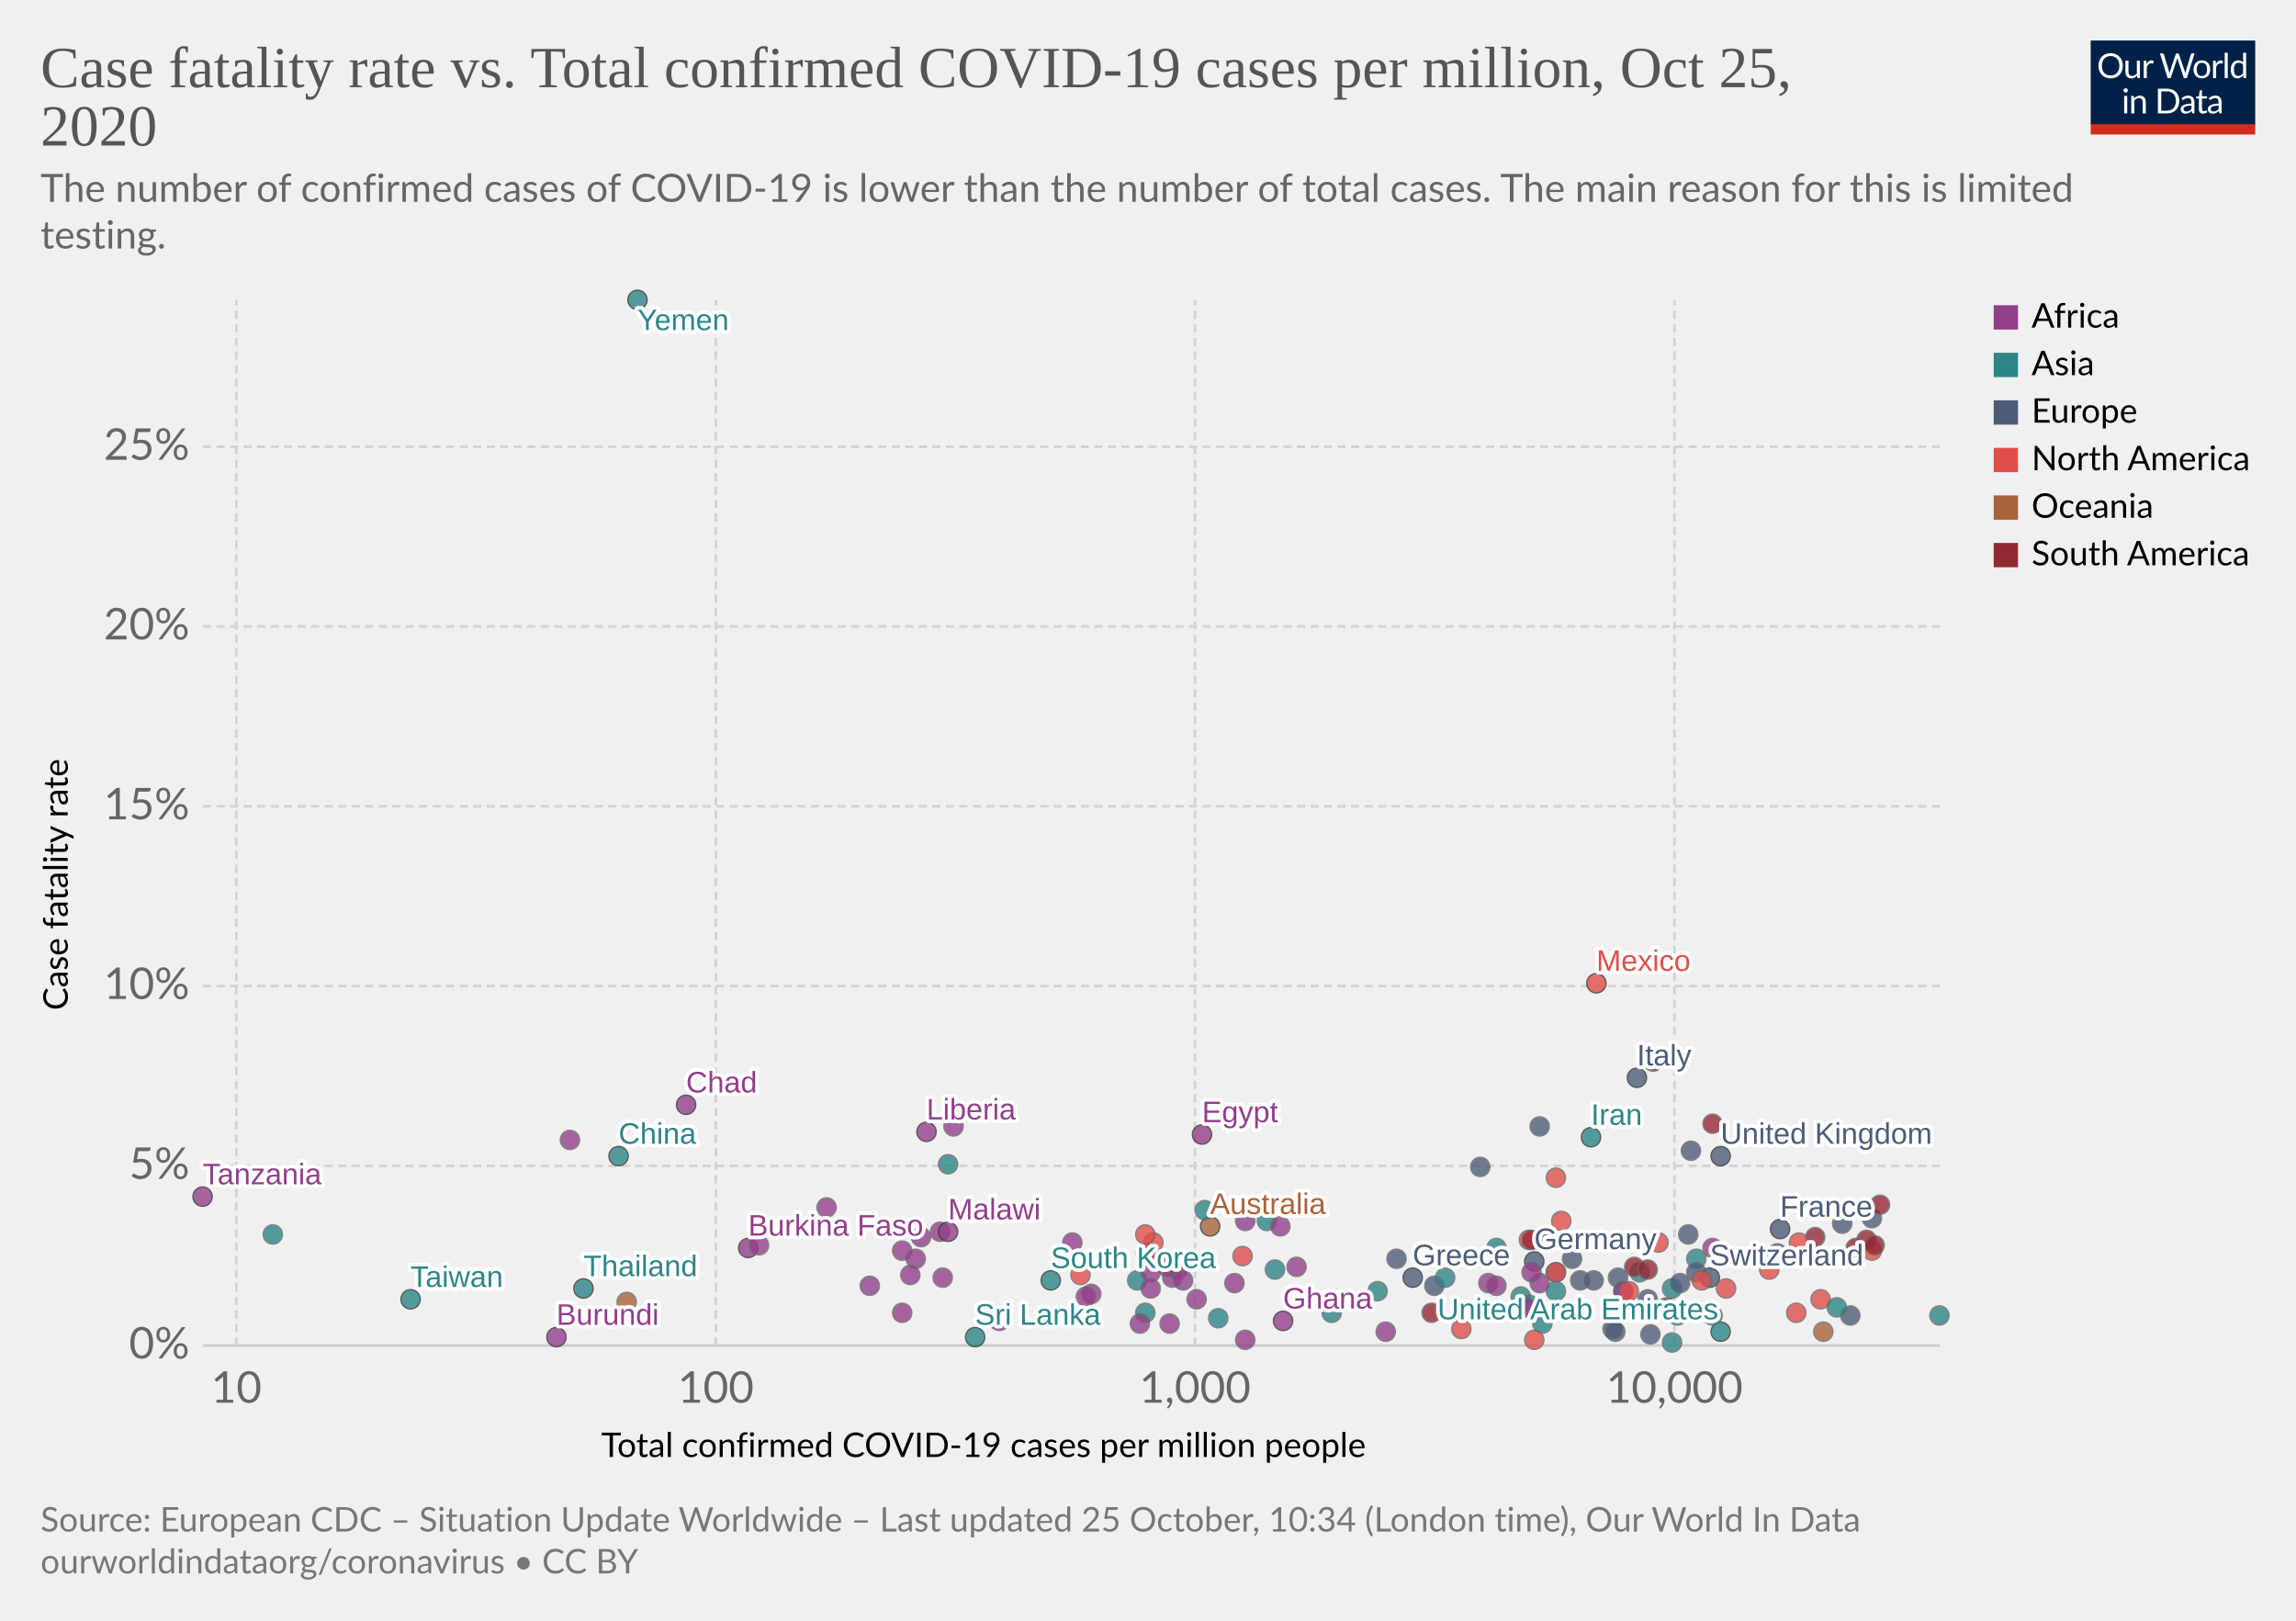
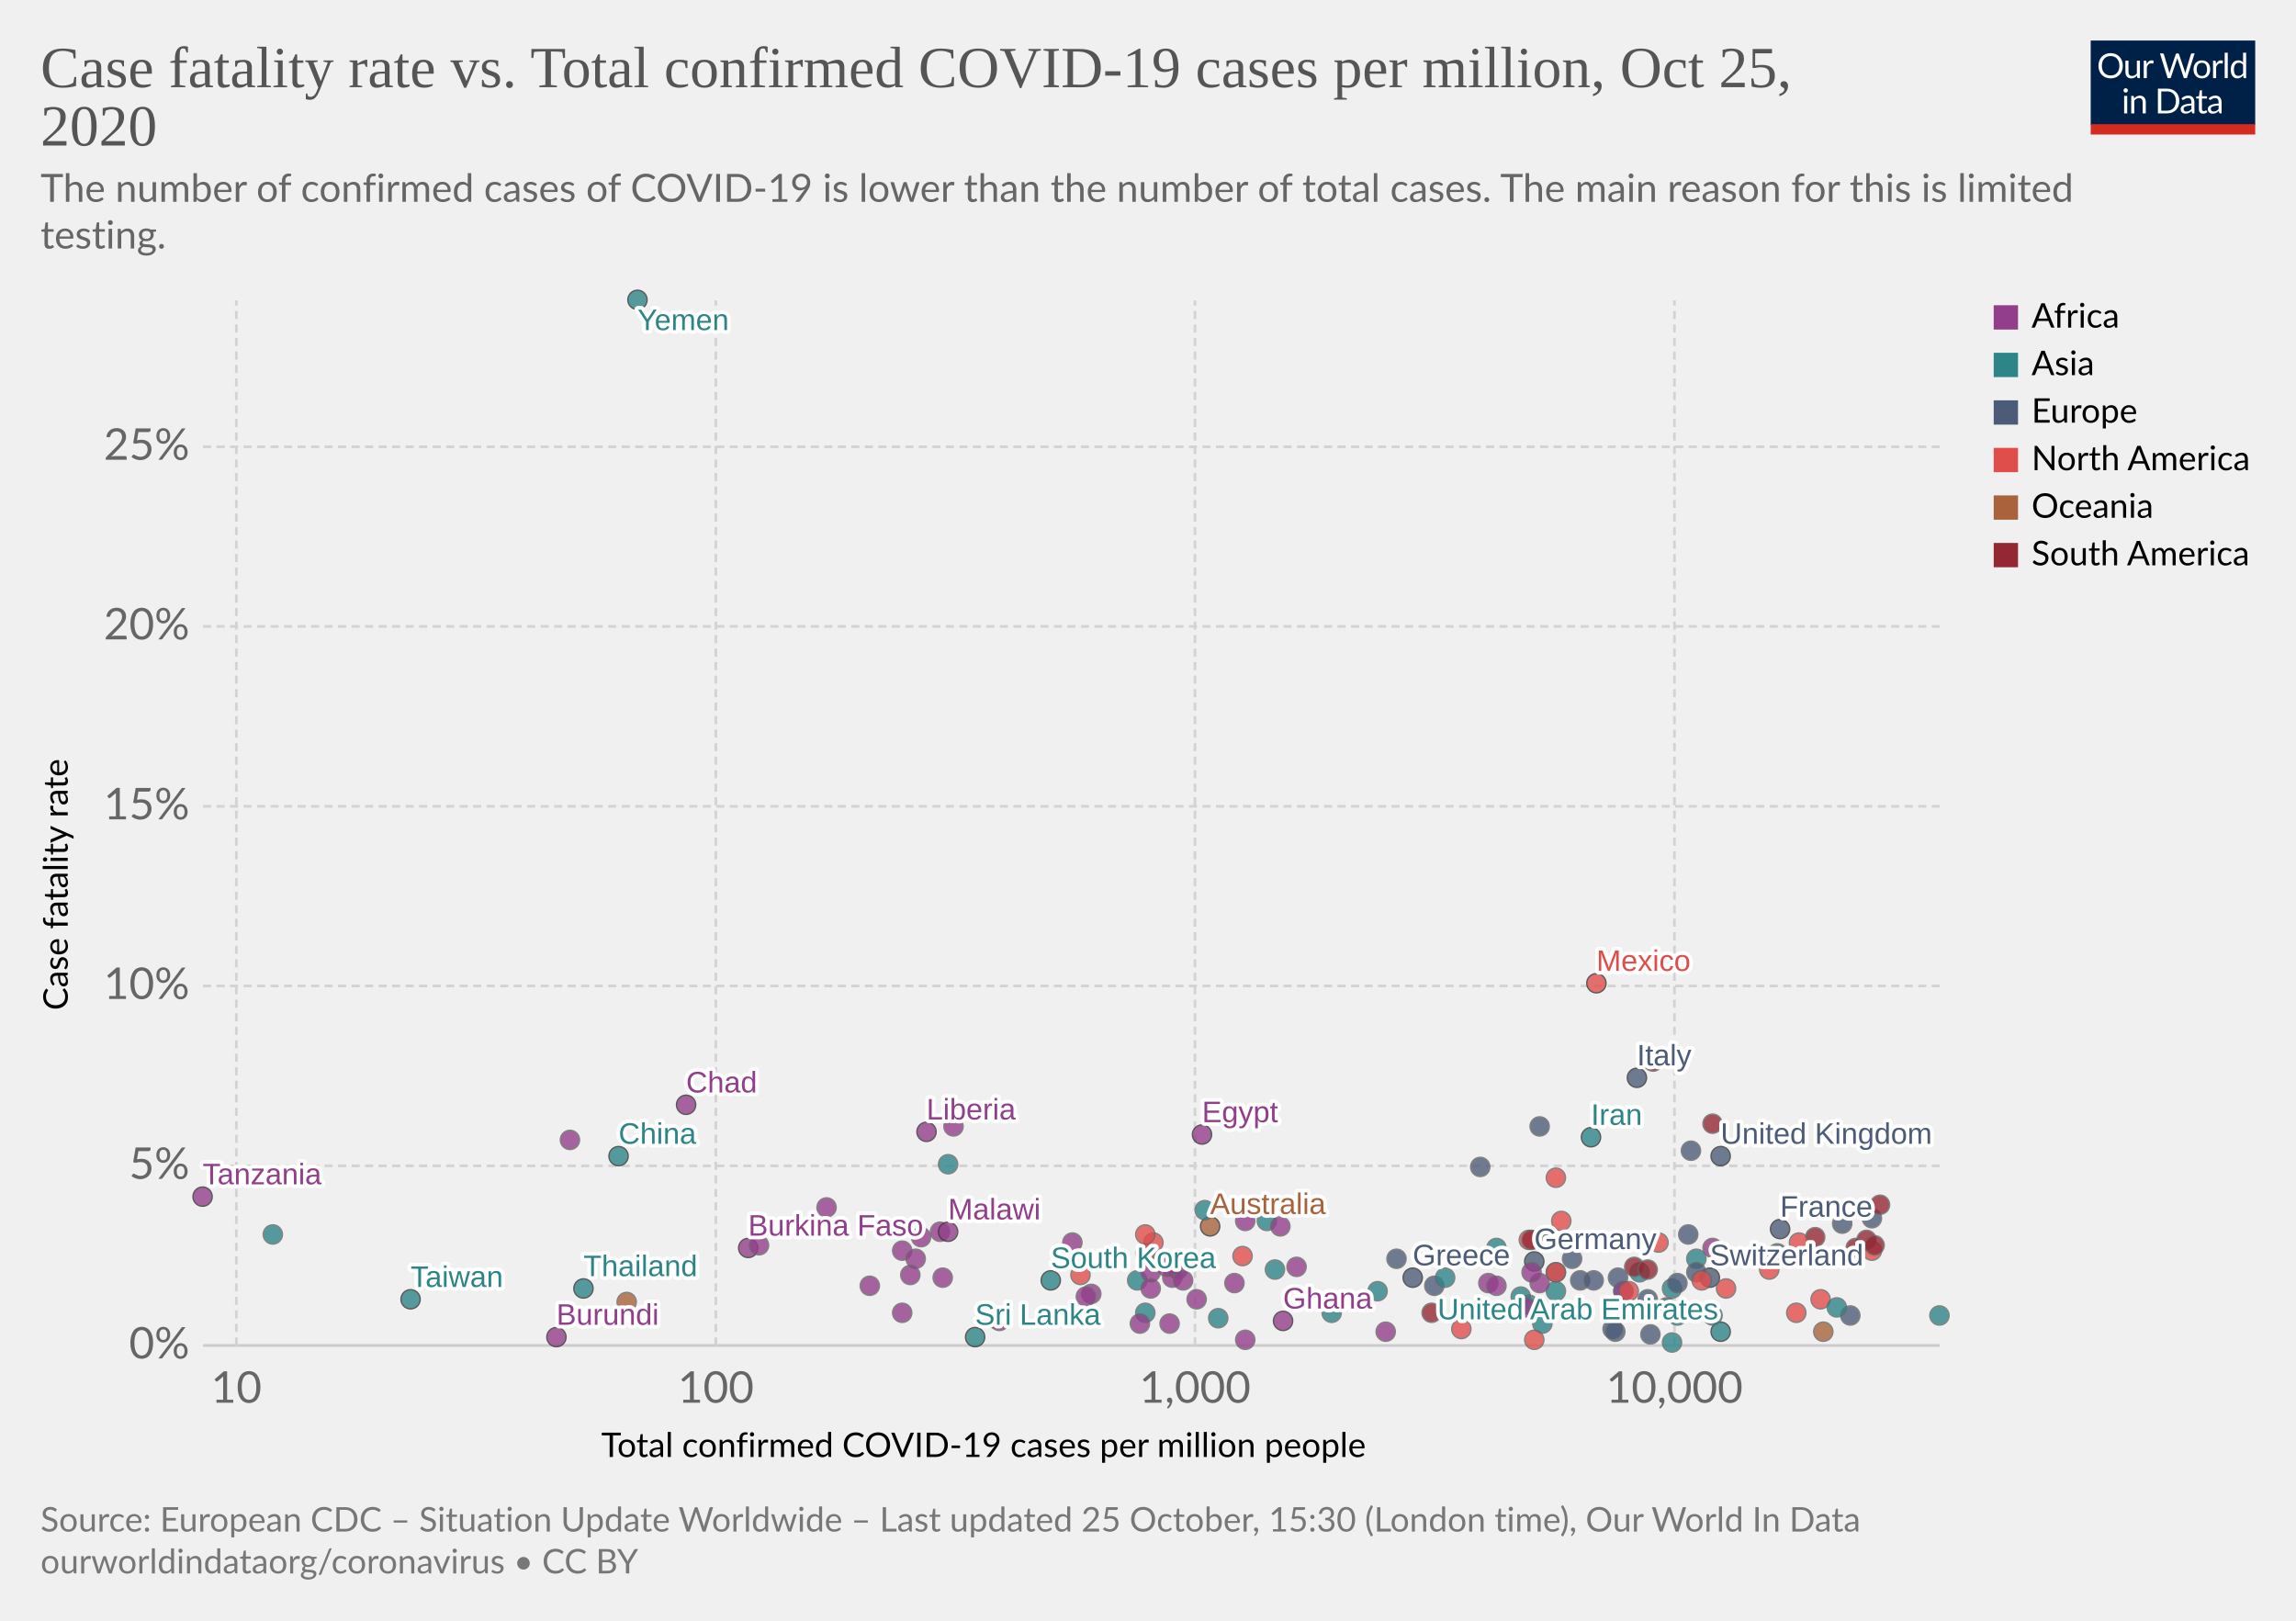
<svg xmlns="http://www.w3.org/2000/svg" version="1.1" style="background-color:#fff;-webkit-font-smoothing:antialiased" width="850" height="600" viewBox="0 0 850 600" font-family="Lato,'Helvetica Neue',Helvetica,Arial,sans-serif" font-size="18" text-rendering="optimizeLegibility">
  <g class="HeaderView">
    <g transform="matrix(.29 0 0 .29 774 15)">
      <svg width="210" height="120" viewBox="0 0 210 120" fill="none">
        <g clip-path="url(#clip0)">
          <path d="M0 0h210v107.89H0V0z" fill="#002147" />
          <path d="M40.98 32.25c0 2.36-.38 4.53-1.12 6.51a14.26 14.26 0 01-8.1 8.4c-1.9.78-4.02 1.17-6.34 1.17a16.6 16.6 0 01-6.33-1.17 14.31 14.31 0 01-8.08-8.4 18.29 18.29 0 01-1.12-6.51c0-2.36.38-4.53 1.12-6.5a14.32 14.32 0 018.07-8.44c1.92-.8 4.03-1.19 6.34-1.19 2.32 0 4.43.4 6.34 1.19 1.92.8 3.56 1.9 4.93 3.34a14.87 14.87 0 013.17 5.1 18.1 18.1 0 011.12 6.5zm-4.38 0c0-1.94-.26-3.68-.8-5.22a10.91 10.91 0 00-2.24-3.89 9.68 9.68 0 00-3.52-2.46 11.95 11.95 0 00-4.62-.86c-1.68 0-3.21.28-4.6.86a9.88 9.88 0 00-3.54 2.46 10.91 10.91 0 00-2.24 3.9c-.53 1.53-.8 3.27-.8 5.2 0 1.94.27 3.68.8 5.22a11.17 11.17 0 002.24 3.9 10.01 10.01 0 003.55 2.44c1.38.56 2.9.83 4.6.83 1.7 0 3.24-.27 4.61-.83a9.8 9.8 0 003.52-2.44 11.17 11.17 0 002.25-3.9c.53-1.54.8-3.28.8-5.21zm26.22-6.54V48H60.5c-.56 0-.9-.27-1.05-.81l-.31-2.4a12.45 12.45 0 01-3.26 2.6c-1.2.64-2.58.96-4.13.96-1.22 0-2.3-.2-3.24-.6a6.52 6.52 0 01-2.33-1.7 7.37 7.37 0 01-1.43-2.67c-.3-1.04-.46-2.2-.46-3.45V25.7h3.91v14.22c0 1.68.38 2.99 1.15 3.91.77.93 1.96 1.39 3.54 1.39 1.16 0 2.24-.27 3.23-.82a10.42 10.42 0 002.8-2.28V25.7h3.91zm8.61 4.47a9.94 9.94 0 012.6-3.56 5.64 5.64 0 013.76-1.3c.47 0 .92.05 1.34.15.44.1.83.27 1.17.49l-.3 2.92c-.09.37-.3.55-.66.55-.2 0-.5-.04-.9-.13a6.21 6.21 0 00-3.24.18c-.54.2-1.03.5-1.47.92-.42.4-.81.9-1.17 1.5-.33.58-.64 1.26-.92 2.02V48H67.7V25.71h2.25c.42 0 .72.08.88.25.16.16.27.44.33.83l.26 3.39zm61.16-13.7L122.75 48h-3.82l-7.99-24.05a21.95 21.95 0 01-.42-1.58 38.36 38.36 0 01-.44 1.58L102.05 48h-3.83L88.4 16.47h3.54c.38 0 .7.1.95.29.26.2.43.43.5.73l6.52 21.9c.1.4.2.83.28 1.28.1.46.2.94.29 1.46l.3-1.46c.12-.47.25-.9.38-1.27l7.41-21.91c.1-.25.26-.48.51-.69.27-.22.58-.33.95-.33h1.23c.38 0 .69.1.92.29.24.2.41.43.53.73l7.4 21.9a28.4 28.4 0 01.68 2.62 29.52 29.52 0 01.52-2.61l6.54-21.91c.07-.27.23-.5.48-.7.27-.21.58-.32.95-.32h3.32zm9.35 8.88c1.63 0 3.1.27 4.4.82a9.43 9.43 0 015.46 5.94c.5 1.4.74 2.98.74 4.73 0 1.76-.25 3.34-.74 4.75a9.43 9.43 0 01-5.46 5.92c-1.3.52-2.77.79-4.4.79-1.64 0-3.12-.27-4.44-.8a9.42 9.42 0 01-3.35-2.3c-.92-1-1.63-2.2-2.13-3.61-.49-1.41-.73-3-.73-4.75s.24-3.33.73-4.73c.5-1.43 1.2-2.64 2.13-3.63a9.4 9.4 0 013.35-2.31c1.32-.55 2.8-.82 4.44-.82zm0 19.89c2.2 0 3.84-.73 4.93-2.2 1.08-1.48 1.63-3.54 1.63-6.18 0-2.66-.55-4.72-1.63-6.2-1.09-1.49-2.73-2.23-4.93-2.23-1.12 0-2.09.2-2.93.57a5.7 5.7 0 00-2.06 1.65 7.5 7.5 0 00-1.24 2.67c-.26 1.04-.4 2.22-.4 3.54 0 2.64.55 4.7 1.64 6.18 1.1 1.47 2.76 2.2 4.99 2.2zm17.97-15.07a9.94 9.94 0 012.6-3.56 5.64 5.64 0 013.76-1.3c.47 0 .91.05 1.34.15.44.1.83.27 1.16.49l-.28 2.92c-.09.37-.31.55-.66.55-.2 0-.5-.04-.9-.13a6.2 6.2 0 00-3.24.18c-.54.2-1.03.5-1.47.92-.43.4-.82.9-1.17 1.5a13.1 13.1 0 00-.92 2.02V48h-3.94V25.71h2.24c.43 0 .72.08.88.25.17.16.28.44.33.83l.27 3.39zm15.04-14.59V48h-3.92V15.6h3.92zm19.55 15.43a6.22 6.22 0 00-2.38-2.05 6.7 6.7 0 00-2.86-.6c-2.07 0-3.66.75-4.77 2.23-1.12 1.48-1.68 3.6-1.68 6.33 0 1.46.13 2.7.38 3.74a7.29 7.29 0 001.1 2.56 4.35 4.35 0 001.78 1.45c.7.3 1.5.46 2.4.46 1.29 0 2.41-.3 3.36-.88a9.6 9.6 0 002.67-2.49V31.02zm3.91-15.43V48h-2.33c-.56 0-.9-.27-1.06-.81l-.35-2.71a12.13 12.13 0 01-3.25 2.77 8.28 8.28 0 01-4.23 1.06 7.31 7.31 0 01-6.14-2.9c-.73-.96-1.3-2.15-1.69-3.57a18.35 18.35 0 01.07-9.48 11.29 11.29 0 011.89-3.7 8.7 8.7 0 017.06-3.34 7.96 7.96 0 016.12 2.62V15.59h3.91zM46.61 70.71V93H42.7V70.71h3.91zm.84-7c0 .39-.08.75-.24 1.09a2.81 2.81 0 01-1.52 1.47 2.67 2.67 0 01-2.16 0 2.9 2.9 0 01-1.45-1.47 2.67 2.67 0 010-2.16c.15-.35.35-.65.6-.9.25-.27.53-.47.85-.62a2.67 2.67 0 012.16 0c.35.15.65.35.9.62.27.25.47.55.62.9.16.34.24.7.24 1.08zm7.97 10.24c.49-.54 1-1.04 1.54-1.48a9.85 9.85 0 013.66-1.84 8.96 8.96 0 015.43.35c.94.4 1.72.97 2.33 1.71a7.36 7.36 0 011.43 2.67c.32 1.04.49 2.19.49 3.45V93h-3.94V78.81c0-1.69-.4-3-1.17-3.92-.76-.93-1.93-1.4-3.5-1.4a6.6 6.6 0 00-3.25.83c-1 .56-1.92 1.31-2.77 2.27V93h-3.94V70.71h2.35c.56 0 .9.28 1.04.82l.3 2.42zm57.7 3.3c0 2.36-.37 4.5-1.11 6.44a14.3 14.3 0 01-3.17 4.98 14.1 14.1 0 01-4.93 3.2c-1.9.76-4.02 1.13-6.33 1.13H85.8V61.47h11.77c2.31 0 4.42.39 6.33 1.15a13.8 13.8 0 018.1 8.18 17.75 17.75 0 011.12 6.45zm-4.37 0c0-1.94-.26-3.67-.8-5.2a10.94 10.94 0 00-2.23-3.87 9.57 9.57 0 00-3.53-2.42 12.23 12.23 0 00-4.61-.83h-7.5v24.62h7.5c1.7 0 3.24-.28 4.61-.84a9.7 9.7 0 003.53-2.4 10.94 10.94 0 002.24-3.87c.53-1.53.8-3.26.8-5.2zm19.8 5.72c-1.8.06-3.34.2-4.62.44-1.26.22-2.3.51-3.1.88-.8.36-1.37.8-1.74 1.3-.35.5-.53 1.05-.53 1.67 0 .58.1 1.1.3 1.52a3 3 0 00.76 1.05c.34.27.73.46 1.17.6.45.11.94.17 1.45.17a7.28 7.28 0 003.5-.81 11.95 11.95 0 002.82-2.2v-4.62zm-12.65-9.11a12.73 12.73 0 013.98-2.66c1.43-.59 3-.88 4.73-.88 1.25 0 2.36.2 3.33.61a6.81 6.81 0 013.94 4.38c.33 1.04.5 2.19.5 3.43V93h-1.74a1.8 1.8 0 01-.88-.18c-.2-.13-.36-.38-.48-.74l-.44-2.12c-.59.55-1.16 1.03-1.72 1.46a9.48 9.48 0 01-3.74 1.7c-.69.15-1.46.23-2.3.23-.87 0-1.69-.12-2.45-.35a5.34 5.34 0 01-3.34-2.93 6.64 6.64 0 01-.49-2.64c0-.88.25-1.72.73-2.53a6.33 6.33 0 012.35-2.17c1.09-.63 2.5-1.15 4.25-1.54 1.75-.41 3.89-.65 6.42-.7v-1.75c0-1.73-.37-3.03-1.12-3.91-.75-.9-1.84-1.34-3.28-1.34-.97 0-1.78.12-2.44.37-.64.23-1.2.5-1.7.81l-1.23.82c-.33.23-.67.35-1 .35-.27 0-.5-.07-.69-.2a2.1 2.1 0 01-.48-.53l-.7-1.25zm27.67 19.5c-1.76 0-3.12-.5-4.07-1.48-.94-.98-1.41-2.4-1.41-4.25V74h-2.68a.9.9 0 01-.6-.2c-.16-.14-.24-.36-.24-.66v-1.56l3.65-.46.9-6.89a.9.9 0 01.29-.52.88.88 0 01.62-.22H142v7.67h6.44V74H142v13.38c0 .94.22 1.63.68 2.09.45.45 1.04.68 1.76.68a3.21 3.21 0 001.85-.53l.55-.35c.16-.12.3-.18.41-.18.2 0 .4.13.55.38l1.15 1.87a7.45 7.45 0 01-2.44 1.5c-.96.35-1.94.52-2.95.52zm19.68-10.4c-1.8.07-3.34.21-4.62.45-1.26.22-2.3.51-3.1.88-.8.36-1.37.8-1.74 1.3-.35.5-.53 1.05-.53 1.67 0 .58.1 1.1.3 1.52.18.42.44.77.76 1.05.34.27.73.46 1.17.6.45.11.94.17 1.45.17a7.3 7.3 0 003.5-.81 12.04 12.04 0 002.82-2.2v-4.62zm-12.65-9.1a12.72 12.72 0 013.99-2.66c1.42-.59 3-.88 4.72-.88 1.25 0 2.36.2 3.33.61a6.81 6.81 0 013.94 4.38c.33 1.04.5 2.19.5 3.43V93h-1.74a1.8 1.8 0 01-.88-.18c-.2-.13-.36-.38-.48-.74l-.44-2.12c-.59.55-1.16 1.03-1.72 1.46a9.48 9.48 0 01-3.74 1.7c-.69.15-1.46.23-2.3.23-.87 0-1.69-.12-2.45-.35a5.33 5.33 0 01-3.34-2.93 6.62 6.62 0 01-.49-2.64c0-.88.25-1.72.73-2.53a6.33 6.33 0 012.35-2.17c1.09-.63 2.5-1.15 4.25-1.54a31.2 31.2 0 016.42-.7v-1.75c0-1.73-.37-3.03-1.12-3.91-.75-.9-1.84-1.34-3.28-1.34-.97 0-1.78.12-2.44.37-.64.23-1.2.5-1.7.81-.46.3-.87.57-1.22.82-.34.23-.68.35-1.02.35-.26 0-.49-.07-.68-.2a1.88 1.88 0 01-.48-.53l-.7-1.25z" fill="#fff" />
          <path fill="#D42B21" d="M0 106.79h210V120H0z" />
        </g>
        <defs>
          <clipPath id="clip0">
            <path fill="#fff" d="M0 0h210v120H0z" />
          </clipPath>
        </defs>
      </svg>
    </g>
    <a href="https://ourworldindata.org/grapher/cfr-vs-covid-cases-per-capita?time=latest" target="_blank" rel="noopener" font-family="&quot;Playfair Display&quot;,Georgia,&quot;Times New Roman&quot;,serif">
      <text font-size="21.6" x="15" y="32.3" fill="#555">
        <tspan x="15" y="32.28">Case fatality rate vs. Total confirmed COVID-19 cases per million, Oct 25,</tspan>
        <tspan x="15" y="53.88">2020</tspan>
      </text>
    </a>
    <text font-size="14.4" x="15" y="74.7" fill="#666">
      <tspan x="15" y="74.72">The number of confirmed cases of COVID-19 is lower than the number of total cases. The main reason for this is limited</tspan>
      <tspan x="15" y="92">testing.</tspan>
    </text>
  </g>
  <g class="ScatterPlot">
    <g class="DualAxisView">
      <g class="HorizontalAxis">
        <text font-size="12.6" x="222.6" y="539.4">
          <tspan x="222.59" y="539.38">Total confirmed COVID-19 cases per million people</tspan>
        </text>
        <text x="87.5" y="519.3" fill="#666" text-anchor="middle" font-size="16.2">10</text>
        <text x="265" y="519.3" fill="#666" text-anchor="middle" font-size="16.2">100</text>
        <text x="442.4" y="519.3" fill="#666" text-anchor="middle" font-size="16.2">1,000</text>
        <text x="619.9" y="519.3" fill="#666" text-anchor="middle" font-size="16.2">10,000</text>
      </g>
      <g class="VerticalAxis">
        <text font-size="12.6" x="-374" y="25.1" transform="rotate(-90)">
          <tspan x="-373.99" y="25.08">Case fatality rate</tspan>
        </text>
        <text x="70.16" y="498.1" fill="#666" dominant-baseline="middle" text-anchor="end" font-size="16.2">0%</text>
        <text x="70.16" y="431.6" fill="#666" dominant-baseline="middle" text-anchor="end" font-size="16.2">5%</text>
        <text x="70.16" y="365" fill="#666" dominant-baseline="middle" text-anchor="end" font-size="16.2">10%</text>
        <text x="70.16" y="298.5" fill="#666" dominant-baseline="middle" text-anchor="end" font-size="16.2">15%</text>
        <text x="70.16" y="231.9" fill="#666" dominant-baseline="middle" text-anchor="end" font-size="16.2">20%</text>
        <text x="70.16" y="165.4" fill="#666" dominant-baseline="middle" text-anchor="end" font-size="16.2">25%</text>
      </g>
      <g class="AxisGridLines horizontalLines">
        <path stroke="#ccc" d="M75.16 498.1h642.93" />
        <path stroke="#d3d3d3" stroke-dasharray="3,2" d="M75.16 431.6h642.93M75.16 365h642.93M75.16 298.5h642.93M75.16 231.9h642.93M75.16 165.4h642.93" />
      </g>
      <g class="AxisGridLines verticalLines" stroke="#d3d3d3" stroke-dasharray="3,2">
        <path d="M87.5 498.1V111.2M265 498.1V111.2M442.4 498.1V111.2M619.9 498.1V111.2" />
      </g>
    </g>
    <g class="PointsWithLabels clickable" clip-path="url(#a)" font-family="Arial, sans-serif">
      <path fill="rgba(255,255,255,0)" d="M75.16 111.2h642.93v386.9H75.16z" />
      <defs>
        <clipPath id="a">
          <path d="M65.16 101.2h662.93v406.9H65.16z" />
        </clipPath>
      </defs>
      <g class="key-China_0">
        <circle cx="229" cy="428" r="3.57" fill="#2D8587" opacity=".8" stroke="#333" stroke-width=".5" />
      </g>
      <g class="key-South-Korea_0">
        <circle cx="389" cy="474" r="3.57" fill="#2D8587" opacity=".8" stroke="#333" stroke-width=".5" />
      </g>
      <g class="key-Japan_0">
        <circle cx="421" cy="474" r="3.57" fill="#2D8587" opacity=".8" stroke="#666" stroke-width=".5" />
      </g>
      <g class="key-Italy_0">
        <circle cx="606" cy="399" r="3.57" fill="#4C5C78" opacity=".8" stroke="#333" stroke-width=".5" />
      </g>
      <g class="key-Iran_0">
        <circle cx="589" cy="421" r="3.57" fill="#2D8587" opacity=".8" stroke="#333" stroke-width=".5" />
      </g>
      <g class="key-France_0">
        <circle cx="659" cy="455" r="3.57" fill="#4C5C78" opacity=".8" stroke="#333" stroke-width=".5" />
      </g>
      <g class="key-United-States_0">
        <circle cx="693" cy="463" r="3.57" fill="#E04E4B" opacity=".8" stroke="#666" stroke-width=".5" />
      </g>
      <g class="key-Spain_0">
        <circle cx="682" cy="453" r="3.57" fill="#4C5C78" opacity=".8" stroke="#666" stroke-width=".5" />
      </g>
      <g class="key-United-Kingdom_0">
        <circle cx="637" cy="428" r="3.57" fill="#4C5C78" opacity=".8" stroke="#333" stroke-width=".5" />
      </g>
      <g class="key-Netherlands_0">
        <circle cx="658" cy="464" r="3.57" fill="#4C5C78" opacity=".8" stroke="#666" stroke-width=".5" />
      </g>
      <g class="key-Switzerland_0">
        <circle cx="633" cy="473" r="3.57" fill="#4C5C78" opacity=".8" stroke="#333" stroke-width=".5" />
      </g>
      <g class="key-Germany_0">
        <circle cx="568" cy="467" r="3.57" fill="#4C5C78" opacity=".8" stroke="#333" stroke-width=".5" />
      </g>
      <g class="key-Australia_0">
        <circle cx="448" cy="454" r="3.57" fill="#A8633C" opacity=".8" stroke="#333" stroke-width=".5" />
      </g>
      <g class="key-Belgium_0">
        <circle cx="693" cy="451" r="3.57" fill="#4C5C78" opacity=".8" stroke="#666" stroke-width=".5" />
      </g>
      <g class="key-Sweden_0">
        <circle cx="626" cy="426" r="3.57" fill="#4C5C78" opacity=".8" stroke="#666" stroke-width=".5" />
      </g>
      <g class="key-Canada_0">
        <circle cx="576" cy="436" r="3.57" fill="#E04E4B" opacity=".8" stroke="#666" stroke-width=".5" />
      </g>
      <g class="key-Norway_0">
        <circle cx="531" cy="476" r="3.57" fill="#4C5C78" opacity=".8" stroke="#666" stroke-width=".5" />
      </g>
      <g class="key-Greece_0">
        <circle cx="523" cy="473" r="3.57" fill="#4C5C78" opacity=".8" stroke="#333" stroke-width=".5" />
      </g>
      <g class="key-Austria_0">
        <circle cx="610" cy="481" r="3.57" fill="#4C5C78" opacity=".8" stroke="#666" stroke-width=".5" />
      </g>
      <g class="key-Philippines_0">
        <circle cx="535" cy="473" r="3.57" fill="#2D8587" opacity=".8" stroke="#666" stroke-width=".5" />
      </g>
      <g class="key-Poland_0">
        <circle cx="585" cy="474" r="3.57" fill="#4C5C78" opacity=".8" stroke="#666" stroke-width=".5" />
      </g>
      <g class="key-Egypt_0">
        <circle cx="445" cy="420" r="3.57" fill="#923E8B" opacity=".8" stroke="#333" stroke-width=".5" />
      </g>
      <g class="key-Denmark_0">
        <circle cx="590" cy="474" r="3.57" fill="#4C5C78" opacity=".8" stroke="#666" stroke-width=".5" />
      </g>
      <g class="key-Thailand_0">
        <circle cx="216" cy="477" r="3.57" fill="#2D8587" opacity=".8" stroke="#333" stroke-width=".5" />
      </g>
      <g class="key-Iraq_0">
        <circle cx="628" cy="466" r="3.57" fill="#2D8587" opacity=".8" stroke="#666" stroke-width=".5" />
      </g>
      <g class="key-Indonesia_0">
        <circle cx="469" cy="452" r="3.57" fill="#2D8587" opacity=".8" stroke="#666" stroke-width=".5" />
      </g>
      <g class="key-Lebanon_0">
        <circle cx="621" cy="487" r="3.57" fill="#2D8587" opacity=".8" stroke="#666" stroke-width=".5" />
      </g>
      <g class="key-India_0">
        <circle cx="576" cy="478" r="3.57" fill="#2D8587" opacity=".8" stroke="#666" stroke-width=".5" />
      </g>
      <g class="key-Brazil_0">
        <circle cx="691" cy="459" r="3.57" fill="#932834" opacity=".8" stroke="#666" stroke-width=".5" />
      </g>
      <g class="key-Ecuador_0">
        <circle cx="612" cy="393" r="3.57" fill="#932834" opacity=".8" stroke="#666" stroke-width=".5" />
      </g>
      <g class="key-Portugal_0">
        <circle cx="628" cy="471" r="3.57" fill="#4C5C78" opacity=".8" stroke="#666" stroke-width=".5" />
      </g>
      <g class="key-Malaysia_0">
        <circle cx="424" cy="486" r="3.57" fill="#2D8587" opacity=".8" stroke="#666" stroke-width=".5" />
      </g>
      <g class="key-Turkey_0">
        <circle cx="554" cy="462" r="3.57" fill="#2D8587" opacity=".8" stroke="#666" stroke-width=".5" />
      </g>
      <g class="key-Taiwan_0">
        <circle cx="152" cy="481" r="3.57" fill="#2D8587" opacity=".8" stroke="#333" stroke-width=".5" />
      </g>
      <g class="key-Peru_0">
        <circle cx="696" cy="446" r="3.57" fill="#932834" opacity=".8" stroke="#666" stroke-width=".5" />
      </g>
      <g class="key-Argentina_0">
        <circle cx="687" cy="462" r="3.57" fill="#932834" opacity=".8" stroke="#666" stroke-width=".5" />
      </g>
      <g class="key-Pakistan_0">
        <circle cx="472" cy="470" r="3.57" fill="#2D8587" opacity=".8" stroke="#666" stroke-width=".5" />
      </g>
      <g class="key-Bulgaria_0">
        <circle cx="572" cy="459" r="3.57" fill="#4C5C78" opacity=".8" stroke="#666" stroke-width=".5" />
      </g>
      <g class="key-Mexico_0">
        <circle cx="591" cy="364" r="3.57" fill="#E04E4B" opacity=".8" stroke="#333" stroke-width=".5" />
      </g>
      <g class="key-Israel_0">
        <circle cx="718" cy="487" r="3.57" fill="#2D8587" opacity=".8" stroke="#666" stroke-width=".5" />
      </g>
      <g class="key-Hungary_0">
        <circle cx="582" cy="466" r="3.57" fill="#4C5C78" opacity=".8" stroke="#666" stroke-width=".5" />
      </g>
      <g class="key-Serbia_0">
        <circle cx="576" cy="471" r="3.57" fill="#4C5C78" opacity=".8" stroke="#666" stroke-width=".5" />
      </g>
      <g class="key-Algeria_0">
        <circle cx="461" cy="452" r="3.57" fill="#923E8B" opacity=".8" stroke="#666" stroke-width=".5" />
      </g>
      <g class="key-Costa-Rica_0">
        <circle cx="674" cy="481" r="3.57" fill="#E04E4B" opacity=".8" stroke="#666" stroke-width=".5" />
      </g>
      <g class="key-United-Arab-Emirates_0">
        <circle cx="637" cy="493" r="3.57" fill="#2D8587" opacity=".8" stroke="#333" stroke-width=".5" />
      </g>
      <g class="key-Singapore_0">
        <circle cx="619" cy="497" r="3.57" fill="#2D8587" opacity=".8" stroke="#666" stroke-width=".5" />
      </g>
      <g class="key-Finland_0">
        <circle cx="517" cy="466" r="3.57" fill="#4C5C78" opacity=".8" stroke="#666" stroke-width=".5" />
      </g>
      <g class="key-Dominican-Republic_0">
        <circle cx="630" cy="474" r="3.57" fill="#E04E4B" opacity=".8" stroke="#666" stroke-width=".5" />
      </g>
      <g class="key-Colombia_0">
        <circle cx="672" cy="458" r="3.57" fill="#932834" opacity=".8" stroke="#666" stroke-width=".5" />
      </g>
      <g class="key-Czech-Republic_0">
        <circle cx="685" cy="487" r="3.57" fill="#4C5C78" opacity=".8" stroke="#666" stroke-width=".5" />
      </g>
      <g class="key-Chile_0">
        <circle cx="694" cy="461" r="3.57" fill="#932834" opacity=".8" stroke="#666" stroke-width=".5" />
      </g>
      <g class="key-Romania_0">
        <circle cx="625" cy="457" r="3.57" fill="#4C5C78" opacity=".8" stroke="#666" stroke-width=".5" />
      </g>
      <g class="key-Morocco_0">
        <circle cx="570" cy="475" r="3.57" fill="#923E8B" opacity=".8" stroke="#666" stroke-width=".5" />
      </g>
      <g class="key-Tunisia_0">
        <circle cx="551" cy="475" r="3.57" fill="#923E8B" opacity=".8" stroke="#666" stroke-width=".5" />
      </g>
      <g class="key-Saudi-Arabia_0">
        <circle cx="619" cy="477" r="3.57" fill="#2D8587" opacity=".8" stroke="#666" stroke-width=".5" />
      </g>
      <g class="key-Burkina-Faso_0">
        <circle cx="277" cy="462" r="3.57" fill="#923E8B" opacity=".8" stroke="#333" stroke-width=".5" />
      </g>
      <g class="key-Ukraine_0">
        <circle cx="599" cy="473" r="3.57" fill="#4C5C78" opacity=".8" stroke="#666" stroke-width=".5" />
      </g>
      <g class="key-Russia_0">
-         <circle cx="622" cy="475" r="3.57" fill="#4C5C78" opacity=".8" stroke="#666" stroke-width=".5" />
+         <circle cx="621" cy="475" r="3.57" fill="#4C5C78" opacity=".8" stroke="#666" stroke-width=".5" />
      </g>
      <g class="key-Azerbaijan_0">
        <circle cx="563" cy="480" r="3.57" fill="#2D8587" opacity=".8" stroke="#666" stroke-width=".5" />
      </g>
      <g class="key-Ghana_0">
        <circle cx="475" cy="489" r="3.57" fill="#923E8B" opacity=".8" stroke="#333" stroke-width=".5" />
      </g>
      <g class="key-Venezuela_0">
        <circle cx="530" cy="486" r="3.57" fill="#932834" opacity=".8" stroke="#666" stroke-width=".5" />
      </g>
      <g class="key-South-Africa_0">
        <circle cx="634" cy="462" r="3.57" fill="#923E8B" opacity=".8" stroke="#666" stroke-width=".5" />
      </g>
      <g class="key-Jordan_0">
        <circle cx="566" cy="483" r="3.57" fill="#2D8587" opacity=".8" stroke="#666" stroke-width=".5" />
      </g>
      <g class="key-Honduras_0">
        <circle cx="614" cy="460" r="3.57" fill="#E04E4B" opacity=".8" stroke="#666" stroke-width=".5" />
      </g>
      <g class="key-Sri-Lanka_0">
        <circle cx="361" cy="495" r="3.57" fill="#2D8587" opacity=".8" stroke="#333" stroke-width=".5" />
      </g>
      <g class="key-Afghanistan_0">
        <circle cx="446" cy="448" r="3.57" fill="#2D8587" opacity=".8" stroke="#666" stroke-width=".5" />
      </g>
      <g class="key-Cuba_0">
        <circle cx="400" cy="472" r="3.57" fill="#E04E4B" opacity=".8" stroke="#666" stroke-width=".5" />
      </g>
      <g class="key-Uzbekistan_0">
        <circle cx="493" cy="486" r="3.57" fill="#2D8587" opacity=".8" stroke="#666" stroke-width=".5" />
      </g>
      <g class="key-Kazakhstan_0">
        <circle cx="601" cy="478" r="3.57" fill="#2D8587" opacity=".8" stroke="#666" stroke-width=".5" />
      </g>
      <g class="key-Palestine_0">
        <circle cx="634" cy="487" r="3.57" fill="#2D8587" opacity=".8" stroke="#666" stroke-width=".5" />
      </g>
      <g class="key-Cote-d__0027Ivoire_0">
        <circle cx="422" cy="490" r="3.57" fill="#923E8B" opacity=".8" stroke="#666" stroke-width=".5" />
      </g>
      <g class="key-Nigeria_0">
        <circle cx="349" cy="473" r="3.57" fill="#923E8B" opacity=".8" stroke="#666" stroke-width=".5" />
      </g>
      <g class="key-Bolivia_0">
        <circle cx="634" cy="416" r="3.57" fill="#932834" opacity=".8" stroke="#666" stroke-width=".5" />
      </g>
      <g class="key-Cameroon_0">
        <circle cx="426" cy="471" r="3.57" fill="#923E8B" opacity=".8" stroke="#666" stroke-width=".5" />
      </g>
      <g class="key-Oman_0">
        <circle cx="680" cy="484" r="3.57" fill="#2D8587" opacity=".8" stroke="#666" stroke-width=".5" />
      </g>
      <g class="key-Democratic-Republic-of-Congo_0">
        <circle cx="281" cy="461" r="3.57" fill="#923E8B" opacity=".8" stroke="#666" stroke-width=".5" />
      </g>
      <g class="key-Kyrgyzstan_0">
        <circle cx="607" cy="471" r="3.57" fill="#2D8587" opacity=".8" stroke="#666" stroke-width=".5" />
      </g>
      <g class="key-Senegal_0">
        <circle cx="436" cy="470" r="3.57" fill="#923E8B" opacity=".8" stroke="#666" stroke-width=".5" />
      </g>
      <g class="key-Belarus_0">
        <circle cx="617" cy="484" r="3.57" fill="#4C5C78" opacity=".8" stroke="#666" stroke-width=".5" />
      </g>
      <g class="key-Kenya_0">
        <circle cx="434" cy="473" r="3.57" fill="#923E8B" opacity=".8" stroke="#666" stroke-width=".5" />
      </g>
      <g class="key-Guernsey_0">
        <circle cx="548" cy="432" r="3.57" fill="#4C5C78" opacity=".8" stroke="#666" stroke-width=".5" />
      </g>
      <g class="key-Jersey_0">
        <circle cx="570" cy="417" r="3.57" fill="#4C5C78" opacity=".8" stroke="#666" stroke-width=".5" />
      </g>
      <g class="key-Paraguay_0">
        <circle cx="605" cy="469" r="3.57" fill="#932834" opacity=".8" stroke="#666" stroke-width=".5" />
      </g>
      <g class="key-Niger_0">
        <circle cx="211" cy="422" r="3.57" fill="#923E8B" opacity=".8" stroke="#666" stroke-width=".5" />
      </g>
      <g class="key-Slovakia_0">
        <circle cx="597" cy="492" r="3.57" fill="#4C5C78" opacity=".8" stroke="#666" stroke-width=".5" />
      </g>
      <g class="key-Bangladesh_0">
        <circle cx="510" cy="478" r="3.57" fill="#2D8587" opacity=".8" stroke="#666" stroke-width=".5" />
      </g>
      <g class="key-El-Salvador_0">
        <circle cx="566" cy="459" r="3.57" fill="#E04E4B" opacity=".8" stroke="#666" stroke-width=".5" />
      </g>
      <g class="key-Guatemala_0">
        <circle cx="578" cy="452" r="3.57" fill="#E04E4B" opacity=".8" stroke="#666" stroke-width=".5" />
      </g>
      <g class="key-Mali_0">
        <circle cx="306" cy="447" r="3.57" fill="#923E8B" opacity=".8" stroke="#666" stroke-width=".5" />
      </g>
      <g class="key-Congo_0">
        <circle cx="438" cy="474" r="3.57" fill="#923E8B" opacity=".8" stroke="#666" stroke-width=".5" />
      </g>
      <g class="key-Guinea_0">
        <circle cx="433" cy="490" r="3.57" fill="#923E8B" opacity=".8" stroke="#666" stroke-width=".5" />
      </g>
      <g class="key-Tanzania_0">
        <circle cx="75" cy="443" r="3.57" fill="#923E8B" opacity=".8" stroke="#333" stroke-width=".5" />
      </g>
      <g class="key-Somalia_0">
        <circle cx="334" cy="463" r="3.57" fill="#923E8B" opacity=".8" stroke="#666" stroke-width=".5" />
      </g>
      <g class="key-Myanmar_0">
        <circle cx="425" cy="465" r="3.57" fill="#2D8587" opacity=".8" stroke="#666" stroke-width=".5" />
      </g>
      <g class="key-Ethiopia_0">
        <circle cx="426" cy="477" r="3.57" fill="#923E8B" opacity=".8" stroke="#666" stroke-width=".5" />
      </g>
      <g class="key-Liberia_0">
        <circle cx="343" cy="419" r="3.57" fill="#923E8B" opacity=".8" stroke="#333" stroke-width=".5" />
      </g>
      <g class="key-Sudan_0">
        <circle cx="353" cy="417" r="3.57" fill="#923E8B" opacity=".8" stroke="#666" stroke-width=".5" />
      </g>
      <g class="key-Sierra-Leone_0">
        <circle cx="348" cy="456" r="3.57" fill="#923E8B" opacity=".8" stroke="#666" stroke-width=".5" />
      </g>
      <g class="key-Togo_0">
        <circle cx="339" cy="466" r="3.57" fill="#923E8B" opacity=".8" stroke="#666" stroke-width=".5" />
      </g>
      <g class="key-Swaziland_0">
        <circle cx="567" cy="471" r="3.57" fill="#923E8B" opacity=".8" stroke="#666" stroke-width=".5" />
      </g>
      <g class="key-Guinea__002dBissau_0">
        <circle cx="457" cy="475" r="3.57" fill="#923E8B" opacity=".8" stroke="#666" stroke-width=".5" />
      </g>
      <g class="key-Zambia_0">
        <circle cx="432" cy="469" r="3.57" fill="#923E8B" opacity=".8" stroke="#666" stroke-width=".5" />
      </g>
      <g class="key-Chad_0">
        <circle cx="254" cy="409" r="3.57" fill="#923E8B" opacity=".8" stroke="#333" stroke-width=".5" />
      </g>
      <g class="key-Haiti_0">
        <circle cx="424" cy="464" r="3.57" fill="#E04E4B" opacity=".8" stroke="#666" stroke-width=".5" />
      </g>
      <g class="key-Tajikistan_0">
        <circle cx="451" cy="488" r="3.57" fill="#2D8587" opacity=".8" stroke="#666" stroke-width=".5" />
      </g>
      <g class="key-Sao-Tome-and-Principe_0">
        <circle cx="554" cy="476" r="3.57" fill="#923E8B" opacity=".8" stroke="#666" stroke-width=".5" />
      </g>
      <g class="key-Benin_0">
        <circle cx="322" cy="476" r="3.57" fill="#923E8B" opacity=".8" stroke="#666" stroke-width=".5" />
      </g>
      <g class="key-Guyana_0">
        <circle cx="567" cy="459" r="3.57" fill="#932834" opacity=".8" stroke="#666" stroke-width=".5" />
      </g>
      <g class="key-South-Sudan_0">
        <circle cx="337" cy="472" r="3.57" fill="#923E8B" opacity=".8" stroke="#666" stroke-width=".5" />
      </g>
      <g class="key-Yemen_0">
        <circle cx="236" cy="111" r="3.57" fill="#2D8587" opacity=".8" stroke="#333" stroke-width=".5" />
      </g>
      <g class="key-Nepal_0">
        <circle cx="571" cy="490" r="3.57" fill="#2D8587" opacity=".8" stroke="#666" stroke-width=".5" />
      </g>
      <g class="key-Madagascar_0">
        <circle cx="404" cy="479" r="3.57" fill="#923E8B" opacity=".8" stroke="#666" stroke-width=".5" />
      </g>
      <g class="key-Cayman-Islands_0">
        <circle cx="541" cy="492" r="3.57" fill="#E04E4B" opacity=".8" stroke="#666" stroke-width=".5" />
      </g>
      <g class="key-Mauritania_0">
        <circle cx="480" cy="469" r="3.57" fill="#923E8B" opacity=".8" stroke="#666" stroke-width=".5" />
      </g>
      <g class="key-Nicaragua_0">
        <circle cx="427" cy="460" r="3.57" fill="#E04E4B" opacity=".8" stroke="#666" stroke-width=".5" />
      </g>
      <g class="key-Bahamas_0">
        <circle cx="655" cy="470" r="3.57" fill="#E04E4B" opacity=".8" stroke="#666" stroke-width=".5" />
      </g>
      <g class="key-Central-African-Republic_0">
        <circle cx="443" cy="481" r="3.57" fill="#923E8B" opacity=".8" stroke="#666" stroke-width=".5" />
      </g>
      <g class="key-Syria_0">
        <circle cx="351" cy="431" r="3.57" fill="#2D8587" opacity=".8" stroke="#666" stroke-width=".5" />
      </g>
      <g class="key-Mozambique_0">
        <circle cx="368" cy="488" r="3.57" fill="#923E8B" opacity=".8" stroke="#666" stroke-width=".5" />
      </g>
      <g class="key-Malawi_0">
        <circle cx="351" cy="456" r="3.57" fill="#923E8B" opacity=".8" stroke="#333" stroke-width=".5" />
      </g>
      <g class="key-Zimbabwe_0">
        <circle cx="397" cy="460" r="3.57" fill="#923E8B" opacity=".8" stroke="#666" stroke-width=".5" />
      </g>
      <g class="key-Libya_0">
        <circle cx="601" cy="478" r="3.57" fill="#923E8B" opacity=".8" stroke="#666" stroke-width=".5" />
      </g>
      <g class="key-Rwanda_0">
        <circle cx="370" cy="489" r="3.57" fill="#923E8B" opacity=".8" stroke="#666" stroke-width=".5" />
      </g>
      <g class="key-Comoros_0">
        <circle cx="402" cy="480" r="3.57" fill="#923E8B" opacity=".8" stroke="#666" stroke-width=".5" />
      </g>
      <g class="key-Suriname_0">
        <circle cx="610" cy="470" r="3.57" fill="#932834" opacity=".8" stroke="#666" stroke-width=".5" />
      </g>
      <g class="key-Angola_0">
        <circle cx="341" cy="458" r="3.57" fill="#923E8B" opacity=".8" stroke="#666" stroke-width=".5" />
      </g>
      <g class="key-Burundi_0">
        <circle cx="206" cy="495" r="3.57" fill="#923E8B" opacity=".8" stroke="#333" stroke-width=".5" />
      </g>
      <g class="key-Botswana_0">
        <circle cx="513" cy="493" r="3.57" fill="#923E8B" opacity=".8" stroke="#666" stroke-width=".5" />
      </g>
      <g class="key-Western-Sahara_0">
        <circle cx="461" cy="496" r="3.57" fill="#923E8B" opacity=".8" stroke="#666" stroke-width=".5" />
      </g>
      <g class="key-United-States-Virgin-Islands_0">
        <circle cx="639" cy="477" r="3.57" fill="#E04E4B" opacity=".8" stroke="#666" stroke-width=".5" />
      </g>
      <g class="key-Lesotho_0">
        <circle cx="434" cy="468" r="3.57" fill="#923E8B" opacity=".8" stroke="#666" stroke-width=".5" />
      </g>
      <g class="key-Namibia_0">
        <circle cx="565" cy="484" r="3.57" fill="#923E8B" opacity=".8" stroke="#666" stroke-width=".5" />
      </g>
      <g class="key-Barbados_0">
        <circle cx="424" cy="457" r="3.57" fill="#E04E4B" opacity=".8" stroke="#666" stroke-width=".5" />
      </g>
      <g class="key-Gambia_0">
        <circle cx="474" cy="454" r="3.57" fill="#923E8B" opacity=".8" stroke="#666" stroke-width=".5" />
      </g>
      <g class="key-Uganda_0">
        <circle cx="334" cy="486" r="3.57" fill="#923E8B" opacity=".8" stroke="#666" stroke-width=".5" />
      </g>
      <g class="key-Sint-Maarten-__0028Dutch-part__0029_0">
        <circle cx="666" cy="460" r="3.57" fill="#E04E4B" opacity=".8" stroke="#666" stroke-width=".5" />
      </g>
      <g class="key-Turks-and-Caicos-Islands_0">
        <circle cx="665" cy="486" r="3.57" fill="#E04E4B" opacity=".8" stroke="#666" stroke-width=".5" />
      </g>
      <g class="key-Vietnam_0">
        <circle cx="101" cy="457" r="3.57" fill="#2D8587" opacity=".8" stroke="#666" stroke-width=".5" />
      </g>
      <g class="key-Papua-New-Guinea_0">
        <circle cx="232" cy="482" r="3.57" fill="#A8633C" opacity=".8" stroke="#666" stroke-width=".5" />
      </g>
      <g class="key-Belize_0">
        <circle cx="603" cy="478" r="3.57" fill="#E04E4B" opacity=".8" stroke="#666" stroke-width=".5" />
      </g>
      <g class="key-Monaco_0">
        <circle cx="598" cy="493" r="3.57" fill="#4C5C78" opacity=".8" stroke="#666" stroke-width=".5" />
      </g>
      <g class="key-Liechtenstein_0">
        <circle cx="611" cy="494" r="3.57" fill="#4C5C78" opacity=".8" stroke="#666" stroke-width=".5" />
      </g>
      <g class="key-Curacao_0">
        <circle cx="568" cy="496" r="3.57" fill="#E04E4B" opacity=".8" stroke="#666" stroke-width=".5" />
      </g>
      <g class="key-French-Polynesia_0">
        <circle cx="675" cy="493" r="3.57" fill="#A8633C" opacity=".8" stroke="#666" stroke-width=".5" />
      </g>
      <g class="key-Antigua-and-Barbuda_0">
        <circle cx="460" cy="465" r="3.57" fill="#E04E4B" opacity=".8" stroke="#666" stroke-width=".5" />
      </g>
      <g class="key-Bonaire-Sint-Eustatius-and-Saba_0">
        <circle cx="576" cy="471" r="3.57" fill="#E04E4B" opacity=".8" stroke="#666" stroke-width=".5" />
      </g>
      <g class="backgroundLabels" fill="#333" font-size="11" font-weight="400">
        <text x="229" y="423.43" fill="#fff" stroke="#fff" stroke-linecap="round" stroke-linejoin="round" stroke-width=".25em">China</text>
        <text x="229" y="423.43" fill="#2D8587">China</text>
        <text x="389" y="469.43" fill="#fff" stroke="#fff" stroke-linecap="round" stroke-linejoin="round" stroke-width=".25em">South Korea</text>
        <text x="389" y="469.43" fill="#2D8587">South Korea</text>
        <text x="606" y="394.43" fill="#fff" stroke="#fff" stroke-linecap="round" stroke-linejoin="round" stroke-width=".25em">Italy</text>
        <text x="606" y="394.43" fill="#4C5C78">Italy</text>
        <text x="589" y="416.43" fill="#fff" stroke="#fff" stroke-linecap="round" stroke-linejoin="round" stroke-width=".25em">Iran</text>
        <text x="589" y="416.43" fill="#2D8587">Iran</text>
        <text x="659" y="450.43" fill="#fff" stroke="#fff" stroke-linecap="round" stroke-linejoin="round" stroke-width=".25em">France</text>
        <text x="659" y="450.43" fill="#4C5C78">France</text>
        <text x="637" y="423.43" fill="#fff" stroke="#fff" stroke-linecap="round" stroke-linejoin="round" stroke-width=".25em">United Kingdom</text>
        <text x="637" y="423.43" fill="#4C5C78">United Kingdom</text>
        <text x="633" y="468.43" fill="#fff" stroke="#fff" stroke-linecap="round" stroke-linejoin="round" stroke-width=".25em">Switzerland</text>
        <text x="633" y="468.43" fill="#4C5C78">Switzerland</text>
        <text x="568" y="462.43" fill="#fff" stroke="#fff" stroke-linecap="round" stroke-linejoin="round" stroke-width=".25em">Germany</text>
        <text x="568" y="462.43" fill="#4C5C78">Germany</text>
        <text x="448" y="449.43" fill="#fff" stroke="#fff" stroke-linecap="round" stroke-linejoin="round" stroke-width=".25em">Australia</text>
        <text x="448" y="449.43" fill="#A8633C">Australia</text>
        <text x="523" y="468.43" fill="#fff" stroke="#fff" stroke-linecap="round" stroke-linejoin="round" stroke-width=".25em">Greece</text>
        <text x="523" y="468.43" fill="#4C5C78">Greece</text>
        <text x="445" y="415.43" fill="#fff" stroke="#fff" stroke-linecap="round" stroke-linejoin="round" stroke-width=".25em">Egypt</text>
        <text x="445" y="415.43" fill="#923E8B">Egypt</text>
        <text x="216" y="472.43" fill="#fff" stroke="#fff" stroke-linecap="round" stroke-linejoin="round" stroke-width=".25em">Thailand</text>
        <text x="216" y="472.43" fill="#2D8587">Thailand</text>
        <text x="152" y="476.43" fill="#fff" stroke="#fff" stroke-linecap="round" stroke-linejoin="round" stroke-width=".25em">Taiwan</text>
        <text x="152" y="476.43" fill="#2D8587">Taiwan</text>
        <text x="591" y="359.43" fill="#fff" stroke="#fff" stroke-linecap="round" stroke-linejoin="round" stroke-width=".25em">Mexico</text>
        <text x="591" y="359.43" fill="#E04E4B">Mexico</text>
        <text x="532.17" y="488.43" fill="#fff" stroke="#fff" stroke-linecap="round" stroke-linejoin="round" stroke-width=".25em">United Arab Emirates</text>
        <text x="532.17" y="488.43" fill="#2D8587">United Arab Emirates</text>
        <text x="277" y="457.43" fill="#fff" stroke="#fff" stroke-linecap="round" stroke-linejoin="round" stroke-width=".25em">Burkina Faso</text>
        <text x="277" y="457.43" fill="#923E8B">Burkina Faso</text>
        <text x="475" y="484.43" fill="#fff" stroke="#fff" stroke-linecap="round" stroke-linejoin="round" stroke-width=".25em">Ghana</text>
        <text x="475" y="484.43" fill="#923E8B">Ghana</text>
        <text x="361" y="490.43" fill="#fff" stroke="#fff" stroke-linecap="round" stroke-linejoin="round" stroke-width=".25em">Sri Lanka</text>
        <text x="361" y="490.43" fill="#2D8587">Sri Lanka</text>
        <text x="75" y="438.43" fill="#fff" stroke="#fff" stroke-linecap="round" stroke-linejoin="round" stroke-width=".25em">Tanzania</text>
        <text x="75" y="438.43" fill="#923E8B">Tanzania</text>
        <text x="343" y="414.43" fill="#fff" stroke="#fff" stroke-linecap="round" stroke-linejoin="round" stroke-width=".25em">Liberia</text>
        <text x="343" y="414.43" fill="#923E8B">Liberia</text>
        <text x="254" y="404.43" fill="#fff" stroke="#fff" stroke-linecap="round" stroke-linejoin="round" stroke-width=".25em">Chad</text>
        <text x="254" y="404.43" fill="#923E8B">Chad</text>
        <text x="236" y="122.2" fill="#fff" stroke="#fff" stroke-linecap="round" stroke-linejoin="round" stroke-width=".25em">Yemen</text>
        <text x="236" y="122.2" fill="#2D8587">Yemen</text>
        <text x="351" y="451.43" fill="#fff" stroke="#fff" stroke-linecap="round" stroke-linejoin="round" stroke-width=".25em">Malawi</text>
        <text x="351" y="451.43" fill="#923E8B">Malawi</text>
        <text x="206" y="490.43" fill="#fff" stroke="#fff" stroke-linecap="round" stroke-linejoin="round" stroke-width=".25em">Burundi</text>
        <text x="206" y="490.43" fill="#923E8B">Burundi</text>
      </g>
    </g>
    <g class="ScatterColorLegend clickable" cursor="pointer">
      <g class="legendMark">
        <path fill="#923E8B" d="M738.09 113h9v9h-9z" />
        <text font-size="12.6" x="752.1" y="121.3">
          <tspan x="752.09" y="121.28">Africa</tspan>
        </text>
      </g>
      <g class="legendMark">
        <path fill="#2D8587" d="M738.09 130.6h9v9h-9z" />
        <text font-size="12.6" x="752.1" y="138.9">
          <tspan x="752.09" y="138.88">Asia</tspan>
        </text>
      </g>
      <g class="legendMark">
        <path fill="#4C5C78" d="M738.09 148.2h9v9h-9z" />
        <text font-size="12.6" x="752.1" y="156.5">
          <tspan x="752.09" y="156.48">Europe</tspan>
        </text>
      </g>
      <g class="legendMark">
        <path fill="#E04E4B" d="M738.09 165.8h9v9h-9z" />
        <text font-size="12.6" x="752.1" y="174.1">
          <tspan x="752.09" y="174.08">North America</tspan>
        </text>
      </g>
      <g class="legendMark">
        <path fill="#A8633C" d="M738.09 183.4h9v9h-9z" />
        <text font-size="12.6" x="752.1" y="191.7">
          <tspan x="752.09" y="191.68">Oceania</tspan>
        </text>
      </g>
      <g class="legendMark">
        <path fill="#932834" d="M738.09 201h9v9h-9z" />
        <text font-size="12.6" x="752.1" y="209.3">
          <tspan x="752.09" y="209.28">South America</tspan>
        </text>
      </g>
    </g>
  </g>
  <g class="SourcesFooter" fill="#777">
    <g class="clickable" fill="#777">
      <text font-size="12.6" x="15" y="567">
-         <tspan x="15" y="566.98">Source: European CDC – Situation Update Worldwide – Last updated 25 October, 10:34 (London time), Our World In Data</tspan>
+         <tspan x="15" y="566.98">Source: European CDC – Situation Update Worldwide – Last updated 25 October, 15:30 (London time), Our World In Data</tspan>
      </text>
    </g>
    <text font-size="12.6" x="15" y="582.5">
      <tspan x="15" y="582.48">
        <a target="_blank" href="https://ourworldindataorg/coronavirus" fill="#777">ourworldindataorg/coronavirus</a> • <a class="cclogo" href="http://creativecommons.org/licenses/by/4.0/deed.en_US" target="_blank" fill="#777">CC BY</a>
      </tspan>
    </text>
  </g>
</svg>
